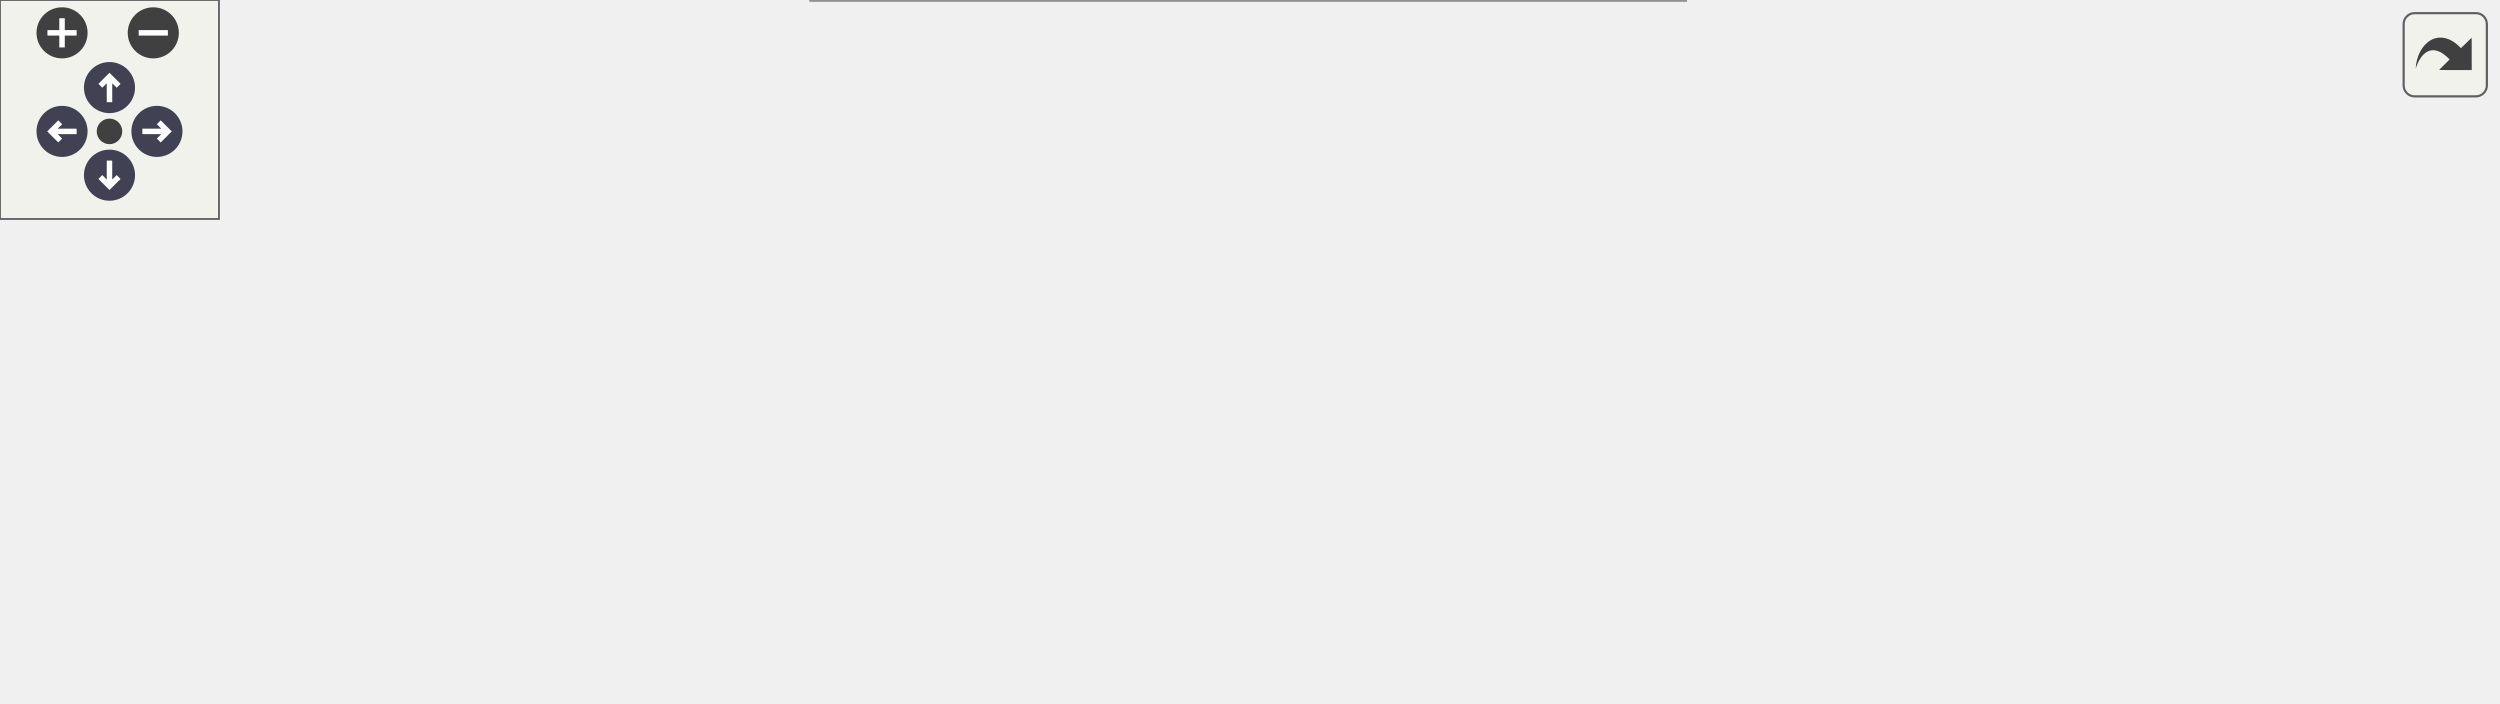
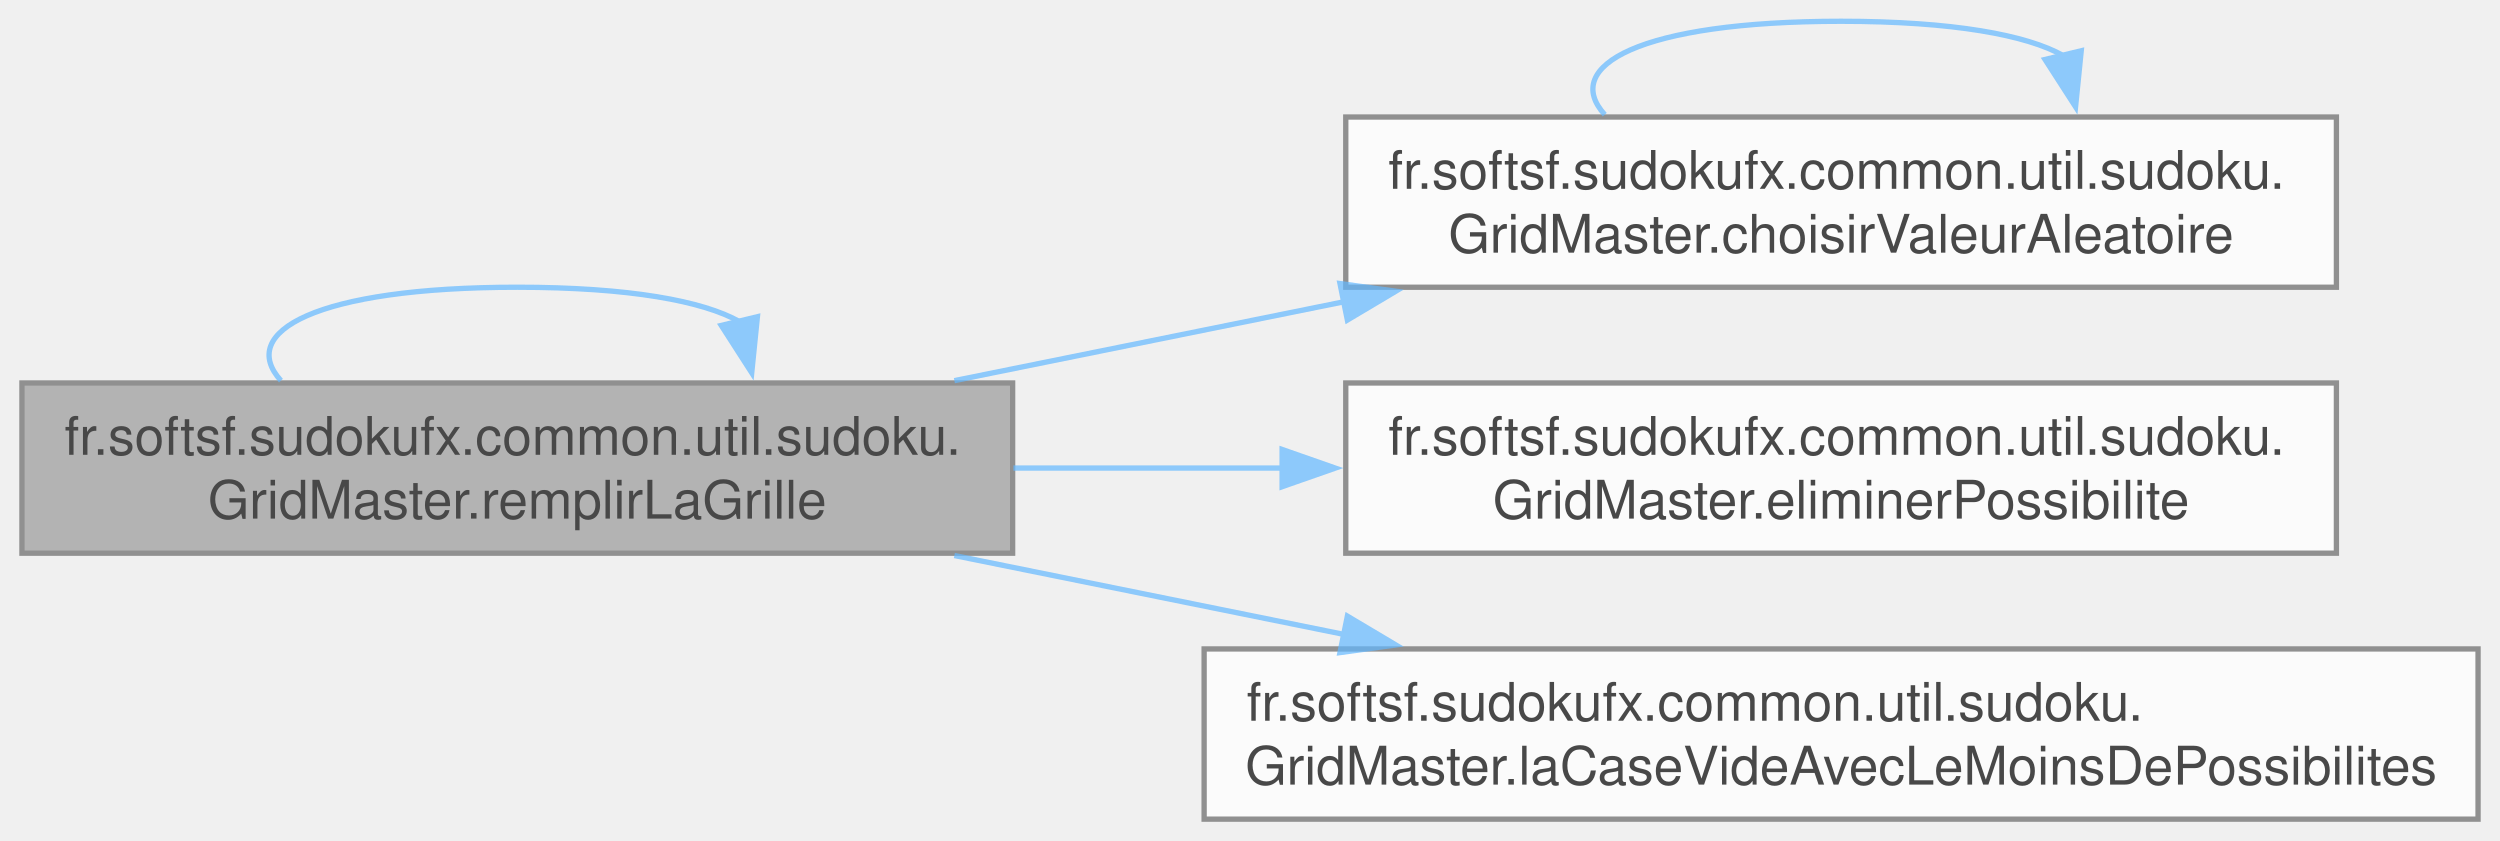
- <svg xmlns="http://www.w3.org/2000/svg" xmlns:xlink="http://www.w3.org/1999/xlink" id="main" version="1.1" xml:space="preserve">
-   <style type="text/css">
+ <svg xmlns="http://www.w3.org/2000/svg" xmlns:xlink="http://www.w3.org/1999/xlink" width="470pt" height="158pt" viewBox="0.00 0.00 469.75 158.00">
+   <svg id="main" version="1.1" xml:space="preserve">
+     <style type="text/css">
.node, .edge {opacity: 0.7;}
.node.selected, .edge.selected {opacity: 1;}
.edge:hover path { stroke: red; }
.edge:hover polygon { stroke: red; fill: red; }
</style>
-   <defs>
-     <circle id="rim" cx="0" cy="0" r="7" />
-     <circle id="rim2" cx="0" cy="0" r="3.5" />
-     <g id="zoomPlus">
-       <use xlink:href="#rim" fill="#404040">
-         <set attributeName="fill" to="#808080" begin="zoomplus.mouseover" end="zoomplus.mouseout" />
-       </use>
-       <path d="M-4,0h8M0,-4v8" fill="none" stroke="white" stroke-width="1.5" pointer-events="none" />
-     </g>
-     <g id="zoomMin">
-       <use xlink:href="#rim" fill="#404040">
-         <set attributeName="fill" to="#808080" begin="zoomminus.mouseover" end="zoomminus.mouseout" />
-       </use>
-       <path d="M-4,0h8" fill="none" stroke="white" stroke-width="1.5" pointer-events="none" />
-     </g>
-     <g id="arrowUp" transform="translate(30 24)">
-       <use xlink:href="#rim" />
-       <path pointer-events="none" fill="none" stroke="white" stroke-width="1.5" d="M0,-3.0v7 M-2.5,-0.5L0,-3.0L2.5,-0.5" />
-     </g>
-     <g id="arrowRight" transform="rotate(90) translate(36 -43)">
-       <use xlink:href="#rim" />
-       <path pointer-events="none" fill="none" stroke="white" stroke-width="1.5" d="M0,-3.0v7 M-2.5,-0.5L0,-3.0L2.5,-0.5" />
-     </g>
-     <g id="arrowDown" transform="rotate(180) translate(-30 -48)">
-       <use xlink:href="#rim" />
-       <path pointer-events="none" fill="none" stroke="white" stroke-width="1.5" d="M0,-3.0v7 M-2.5,-0.5L0,-3.0L2.5,-0.5" />
-     </g>
-     <g id="arrowLeft" transform="rotate(270) translate(-36 17)">
-       <use xlink:href="#rim" />
-       <path pointer-events="none" fill="none" stroke="white" stroke-width="1.5" d="M0,-3.0v7 M-2.5,-0.5L0,-3.0L2.5,-0.5" />
-     </g>
-     <g id="resetDef">
-       <use xlink:href="#rim2" fill="#404040">
-         <set attributeName="fill" to="#808080" begin="reset.mouseover" end="reset.mouseout" />
-       </use>
-     </g>
-   </defs>
-   <svg id="graph" class="graph">
-     <g id="viewport">
-       <g id="Node000001" class="node">
-         <g id="a_Node000001">
-           <a xlink:title="Remplit récursivement la grille Sudoku (backtracking).">
-             <polygon fill="#999999" stroke="#666666" points="186.25,-82 0,-82 0,-50 186.25,-50 186.25,-82" />
-             <text text-anchor="start" x="8" y="-68.5" font-family="Helvetica,sans-Serif" font-size="10.00">fr.softsf.sudokufx.common.util.sudoku.</text>
-             <text text-anchor="middle" x="93.12" y="-56.5" font-family="Helvetica,sans-Serif" font-size="10.00">GridMaster.remplirLaGrille</text>
-           </a>
+     <svg id="graph" class="graph">
+       <g id="graph0" class="graph" transform="scale(1 1) rotate(0) translate(4 154)">
+         <g id="Node000001" class="node">
+           <g id="a_Node000001">
+             <a xlink:title="Remplit récursivement la grille Sudoku (backtracking).">
+               <polygon fill="#999999" stroke="#666666" points="186.25,-82 0,-82 0,-50 186.25,-50 186.25,-82" />
+               <text text-anchor="start" x="8" y="-68.5" font-family="Helvetica,sans-Serif" font-size="10.00">fr.softsf.sudokufx.common.util.sudoku.</text>
+               <text text-anchor="middle" x="93.12" y="-56.5" font-family="Helvetica,sans-Serif" font-size="10.00">GridMaster.remplirLaGrille</text>
+             </a>
+           </g>
+         </g>
+         <g id="edge5_Node000001_Node000001" class="edge">
+           <g id="a_edge5_Node000001_Node000001">
+             <a xlink:title=" ">
+               <path fill="none" stroke="#63b8ff" d="M48.69,-82.44C40.4,-91.58 55.21,-100 93.12,-100 114.16,-100 128.08,-97.41 134.89,-93.54" />
+               <polygon fill="#63b8ff" stroke="#63b8ff" points="138.27,-94.46 137.2,-83.91 131.47,-92.82 138.27,-94.46" />
+             </a>
+           </g>
+         </g>
+         <g id="Node000002" class="node">
+           <g id="a_Node000002">
+             <a xlink:href="classfr_1_1softsf_1_1sudokufx_1_1common_1_1util_1_1sudoku_1_1_grid_master.html#a3f17ab078f894717a1f3dfaffed0b987" target="_top" xlink:title="Choisit une valeur aléatoire parmi les possibilités données.">
+               <polygon fill="white" stroke="#666666" points="435.12,-132 248.88,-132 248.88,-100 435.12,-100 435.12,-132" />
+               <text text-anchor="start" x="256.88" y="-118.5" font-family="Helvetica,sans-Serif" font-size="10.00">fr.softsf.sudokufx.common.util.sudoku.</text>
+               <text text-anchor="middle" x="342" y="-106.5" font-family="Helvetica,sans-Serif" font-size="10.00">GridMaster.choisirValeurAleatoire</text>
+             </a>
+           </g>
+         </g>
+         <g id="edge1_Node000001_Node000002" class="edge">
+           <g id="a_edge1_Node000001_Node000002">
+             <a xlink:title=" ">
+               <path fill="none" stroke="#63b8ff" d="M175.3,-82.44C198.72,-87.18 224.44,-92.39 248.49,-97.26" />
+               <polygon fill="#63b8ff" stroke="#63b8ff" points="247.79,-100.69 258.29,-99.25 249.18,-93.83 247.79,-100.69" />
+             </a>
+           </g>
+         </g>
+         <g id="Node000003" class="node">
+           <g id="a_Node000003">
+             <a xlink:href="classfr_1_1softsf_1_1sudokufx_1_1common_1_1util_1_1sudoku_1_1_grid_master.html#a6f8a7a32d9421be5ec0e87fab69bb351" target="_top" xlink:title="Élimine la valeur des possibilités des cases voisines (ligne, colonne, carré).">
+               <polygon fill="white" stroke="#666666" points="435.12,-82 248.88,-82 248.88,-50 435.12,-50 435.12,-82" />
+               <text text-anchor="start" x="256.88" y="-68.5" font-family="Helvetica,sans-Serif" font-size="10.00">fr.softsf.sudokufx.common.util.sudoku.</text>
+               <text text-anchor="middle" x="342" y="-56.5" font-family="Helvetica,sans-Serif" font-size="10.00">GridMaster.eliminerPossibilite</text>
+             </a>
+           </g>
+         </g>
+         <g id="edge3_Node000001_Node000003" class="edge">
+           <g id="a_edge3_Node000001_Node000003">
+             <a xlink:title=" ">
+               <path fill="none" stroke="#63b8ff" d="M186.4,-66C203.03,-66 220.46,-66 237.39,-66" />
+               <polygon fill="#63b8ff" stroke="#63b8ff" points="236.91,-69.5 246.91,-66 236.91,-62.5 236.91,-69.5" />
+             </a>
+           </g>
+         </g>
+         <g id="Node000004" class="node">
+           <g id="a_Node000004">
+             <a xlink:href="classfr_1_1softsf_1_1sudokufx_1_1common_1_1util_1_1sudoku_1_1_grid_master.html#a973a5ac2260605b8a260934b7e68373d" target="_top" xlink:title="Trouve la case vide avec le moins de possibilités.">
+               <polygon fill="white" stroke="#666666" points="461.75,-32 222.25,-32 222.25,0 461.75,0 461.75,-32" />
+               <text text-anchor="start" x="230.25" y="-18.5" font-family="Helvetica,sans-Serif" font-size="10.00">fr.softsf.sudokufx.common.util.sudoku.</text>
+               <text text-anchor="middle" x="342" y="-6.5" font-family="Helvetica,sans-Serif" font-size="10.00">GridMaster.laCaseVideAvecLeMoinsDePossibilites</text>
+             </a>
+           </g>
+         </g>
+         <g id="edge4_Node000001_Node000004" class="edge">
+           <g id="a_edge4_Node000001_Node000004">
+             <a xlink:title=" ">
+               <path fill="none" stroke="#63b8ff" d="M175.3,-49.56C198.72,-44.82 224.44,-39.61 248.49,-34.74" />
+               <polygon fill="#63b8ff" stroke="#63b8ff" points="249.18,-38.17 258.29,-32.75 247.79,-31.31 249.18,-38.17" />
+             </a>
+           </g>
+         </g>
+         <g id="edge2_Node000002_Node000002" class="edge">
+           <g id="a_edge2_Node000002_Node000002">
+             <a xlink:title=" ">
+               <path fill="none" stroke="#63b8ff" d="M297.57,-132.44C289.28,-141.58 304.09,-150 342,-150 363.03,-150 376.95,-147.41 383.77,-143.54" />
+               <polygon fill="#63b8ff" stroke="#63b8ff" points="387.15,-144.46 386.08,-133.91 380.34,-142.82 387.15,-144.46" />
+             </a>
+           </g>
        </g>
      </g>
-       <g id="edge6_Node000001_Node000001" class="edge">
-         <g id="a_edge6_Node000001_Node000001">
-           <a xlink:title=" ">
-             <path fill="none" stroke="#63b8ff" d="M48.69,-82.44C40.4,-91.58 55.21,-100 93.12,-100 114.16,-100 128.08,-97.41 134.89,-93.54" />
-             <polygon fill="#63b8ff" stroke="#63b8ff" points="138.27,-94.46 137.2,-83.91 131.47,-92.82 138.27,-94.46" />
-           </a>
-         </g>
-       </g>
-       <g id="Node000002" class="node">
-         <g id="a_Node000002">
-           <a xlink:href="classfr_1_1softsf_1_1sudokufx_1_1common_1_1util_1_1sudoku_1_1_grid_master.html#a3f17ab078f894717a1f3dfaffed0b987" target="_top" xlink:title="Choisit une valeur aléatoire parmi les possibilités données.">
-             <polygon fill="white" stroke="#666666" points="435.12,-132 248.88,-132 248.88,-100 435.12,-100 435.12,-132" />
-             <text text-anchor="start" x="256.88" y="-118.5" font-family="Helvetica,sans-Serif" font-size="10.00">fr.softsf.sudokufx.common.util.sudoku.</text>
-             <text text-anchor="middle" x="342" y="-106.5" font-family="Helvetica,sans-Serif" font-size="10.00">GridMaster.choisirValeurAleatoire</text>
-           </a>
-         </g>
-       </g>
-       <g id="edge1_Node000001_Node000002" class="edge">
-         <g id="a_edge1_Node000001_Node000002">
-           <a xlink:title=" ">
-             <path fill="none" stroke="#63b8ff" d="M175.3,-82.44C198.72,-87.18 224.44,-92.39 248.49,-97.26" />
-             <polygon fill="#63b8ff" stroke="#63b8ff" points="247.79,-100.69 258.29,-99.25 249.18,-93.83 247.79,-100.69" />
-           </a>
-         </g>
-       </g>
-       <g id="Node000004" class="node">
-         <g id="a_Node000004">
-           <a xlink:href="classfr_1_1softsf_1_1sudokufx_1_1common_1_1util_1_1sudoku_1_1_grid_master.html#aeb3e9bacbc9f3e23515e88a3c887f78e" target="_top" xlink:title="Élimine la valeur des possibilités des cases alentours.">
-             <polygon fill="white" stroke="#666666" points="435.12,-82 248.88,-82 248.88,-50 435.12,-50 435.12,-82" />
-             <text text-anchor="start" x="256.88" y="-68.5" font-family="Helvetica,sans-Serif" font-size="10.00">fr.softsf.sudokufx.common.util.sudoku.</text>
-             <text text-anchor="middle" x="342" y="-56.5" font-family="Helvetica,sans-Serif" font-size="10.00">GridMaster.eliminerPossibilite</text>
-           </a>
-         </g>
-       </g>
-       <g id="edge3_Node000001_Node000004" class="edge">
-         <g id="a_edge3_Node000001_Node000004">
-           <a xlink:title=" ">
-             <path fill="none" stroke="#63b8ff" d="M186.4,-66C203.03,-66 220.46,-66 237.39,-66" />
-             <polygon fill="#63b8ff" stroke="#63b8ff" points="236.91,-69.5 246.91,-66 236.91,-62.5 236.91,-69.5" />
-           </a>
-         </g>
-       </g>
-       <g id="Node000005" class="node">
-         <g id="a_Node000005">
-           <a xlink:href="classfr_1_1softsf_1_1sudokufx_1_1common_1_1util_1_1sudoku_1_1_grid_master.html#a973a5ac2260605b8a260934b7e68373d" target="_top" xlink:title="Trouve la case vide avec le moins de possibilités.">
-             <polygon fill="white" stroke="#666666" points="461.75,-32 222.25,-32 222.25,0 461.75,0 461.75,-32" />
-             <text text-anchor="start" x="230.25" y="-18.5" font-family="Helvetica,sans-Serif" font-size="10.00">fr.softsf.sudokufx.common.util.sudoku.</text>
-             <text text-anchor="middle" x="342" y="-6.5" font-family="Helvetica,sans-Serif" font-size="10.00">GridMaster.laCaseVideAvecLeMoinsDePossibilites</text>
-           </a>
-         </g>
-       </g>
-       <g id="edge4_Node000001_Node000005" class="edge">
-         <g id="a_edge4_Node000001_Node000005">
-           <a xlink:title=" ">
-             <path fill="none" stroke="#63b8ff" d="M175.3,-49.56C198.72,-44.82 224.44,-39.61 248.49,-34.74" />
-             <polygon fill="#63b8ff" stroke="#63b8ff" points="249.18,-38.17 258.29,-32.75 247.79,-31.31 249.18,-38.17" />
-           </a>
-         </g>
-       </g>
-       <g id="Node000003" class="node">
-         <g id="a_Node000003">
-           <a xlink:href="classfr_1_1softsf_1_1sudokufx_1_1common_1_1util_1_1sudoku_1_1_grid_master.html#a1e8e128a955e4a42b8e690c3c3f0fd9c" target="_top" xlink:title="Compte le nombre de bits à 1 dans un entier.">
-             <polygon fill="white" stroke="#666666" points="684,-82 497.75,-82 497.75,-50 684,-50 684,-82" />
-             <text text-anchor="start" x="505.75" y="-68.5" font-family="Helvetica,sans-Serif" font-size="10.00">fr.softsf.sudokufx.common.util.sudoku.</text>
-             <text text-anchor="middle" x="590.88" y="-56.5" font-family="Helvetica,sans-Serif" font-size="10.00">GridMaster.compterBits</text>
-           </a>
-         </g>
-       </g>
-       <g id="edge2_Node000002_Node000003" class="edge">
-         <g id="a_edge2_Node000002_Node000003">
-           <a xlink:title=" ">
-             <path fill="none" stroke="#63b8ff" d="M424.18,-99.56C447.59,-94.82 473.32,-89.61 497.36,-84.74" />
-             <polygon fill="#63b8ff" stroke="#63b8ff" points="498.06,-88.17 507.16,-82.75 496.67,-81.31 498.06,-88.17" />
-           </a>
-         </g>
-       </g>
-       <g id="edge5_Node000005_Node000003" class="edge">
-         <g id="a_edge5_Node000005_Node000003">
-           <a xlink:title=" ">
-             <path fill="none" stroke="#63b8ff" d="M424.18,-32.44C447.59,-37.18 473.32,-42.39 497.36,-47.26" />
-             <polygon fill="#63b8ff" stroke="#63b8ff" points="496.67,-50.69 507.16,-49.25 498.06,-43.83 496.67,-50.69" />
-           </a>
-         </g>
-       </g>
-     </g>
-   </svg>
-   <g id="navigator" transform="translate(0 0)" fill="#404254">
-     <rect fill="#f2f5e9" fill-opacity="0.5" stroke="#606060" stroke-width=".5" x="0" y="0" width="60" height="60" />
-     <use id="zoomplus" xlink:href="#zoomPlus" x="17" y="9" />
-     <use id="zoomminus" xlink:href="#zoomMin" x="42" y="9" />
-     <use id="reset" xlink:href="#resetDef" x="30" y="36" />
-     <use id="arrowup" xlink:href="#arrowUp" x="0" y="0" />
-     <use id="arrowright" xlink:href="#arrowRight" x="0" y="0" />
-     <use id="arrowdown" xlink:href="#arrowDown" x="0" y="0" />
-     <use id="arrowleft" xlink:href="#arrowLeft" x="0" y="0" />
-   </g>
-   <svg viewBox="0 0 15 15" width="100%" height="30px" preserveAspectRatio="xMaxYMin meet">
-     <g id="arrow_out" transform="scale(0.3 0.3)">
-       <a xlink:href="classfr_1_1softsf_1_1sudokufx_1_1common_1_1util_1_1sudoku_1_1_grid_master_ae544691a2f6f2b54de8f88d3babcc221_cgraph_org.svg" target="_base">
-         <rect id="button" ry="5" rx="5" y="6" x="6" height="38" width="38" fill="#f2f5e9" fill-opacity="0.5" stroke="#606060" stroke-width="1.0" />
-         <path id="arrow" d="M 11.5,31.437 C 11.94,20.098 22.043,11.323 32.159,21.979 L 37.069,17.246 C 37.069,17.246 37.088,32 37.088,32 L 22.16,31.978 C 22.16,31.978 26.998,27.14 26.998,27.14 C 18.529,18.264 13.292,25.23 11.5,31.437 z" style="fill:#404040;" />
-       </a>
-     </g>
+     </svg>
  </svg>
  <style type="text/css">

[data-mouse-over-selected='false'] { opacity: 0.7; }
[data-mouse-over-selected='true']  { opacity: 1.0; }

</style>
</svg>
